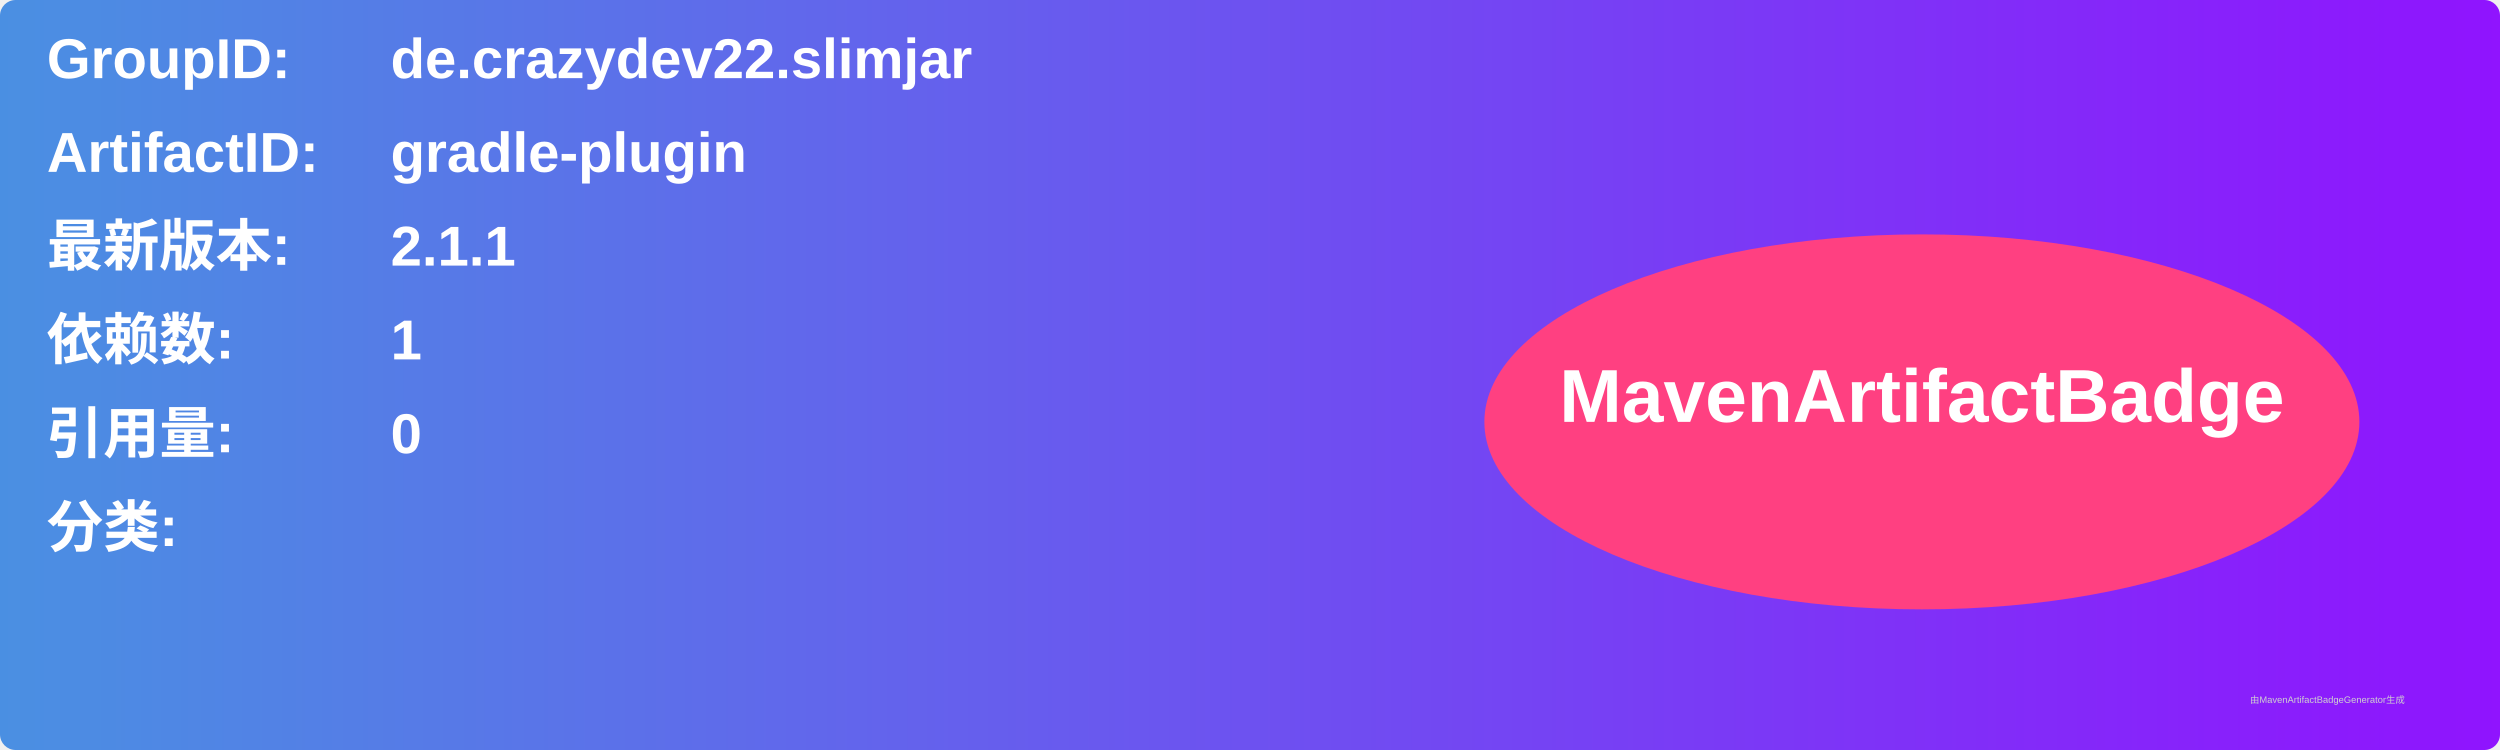
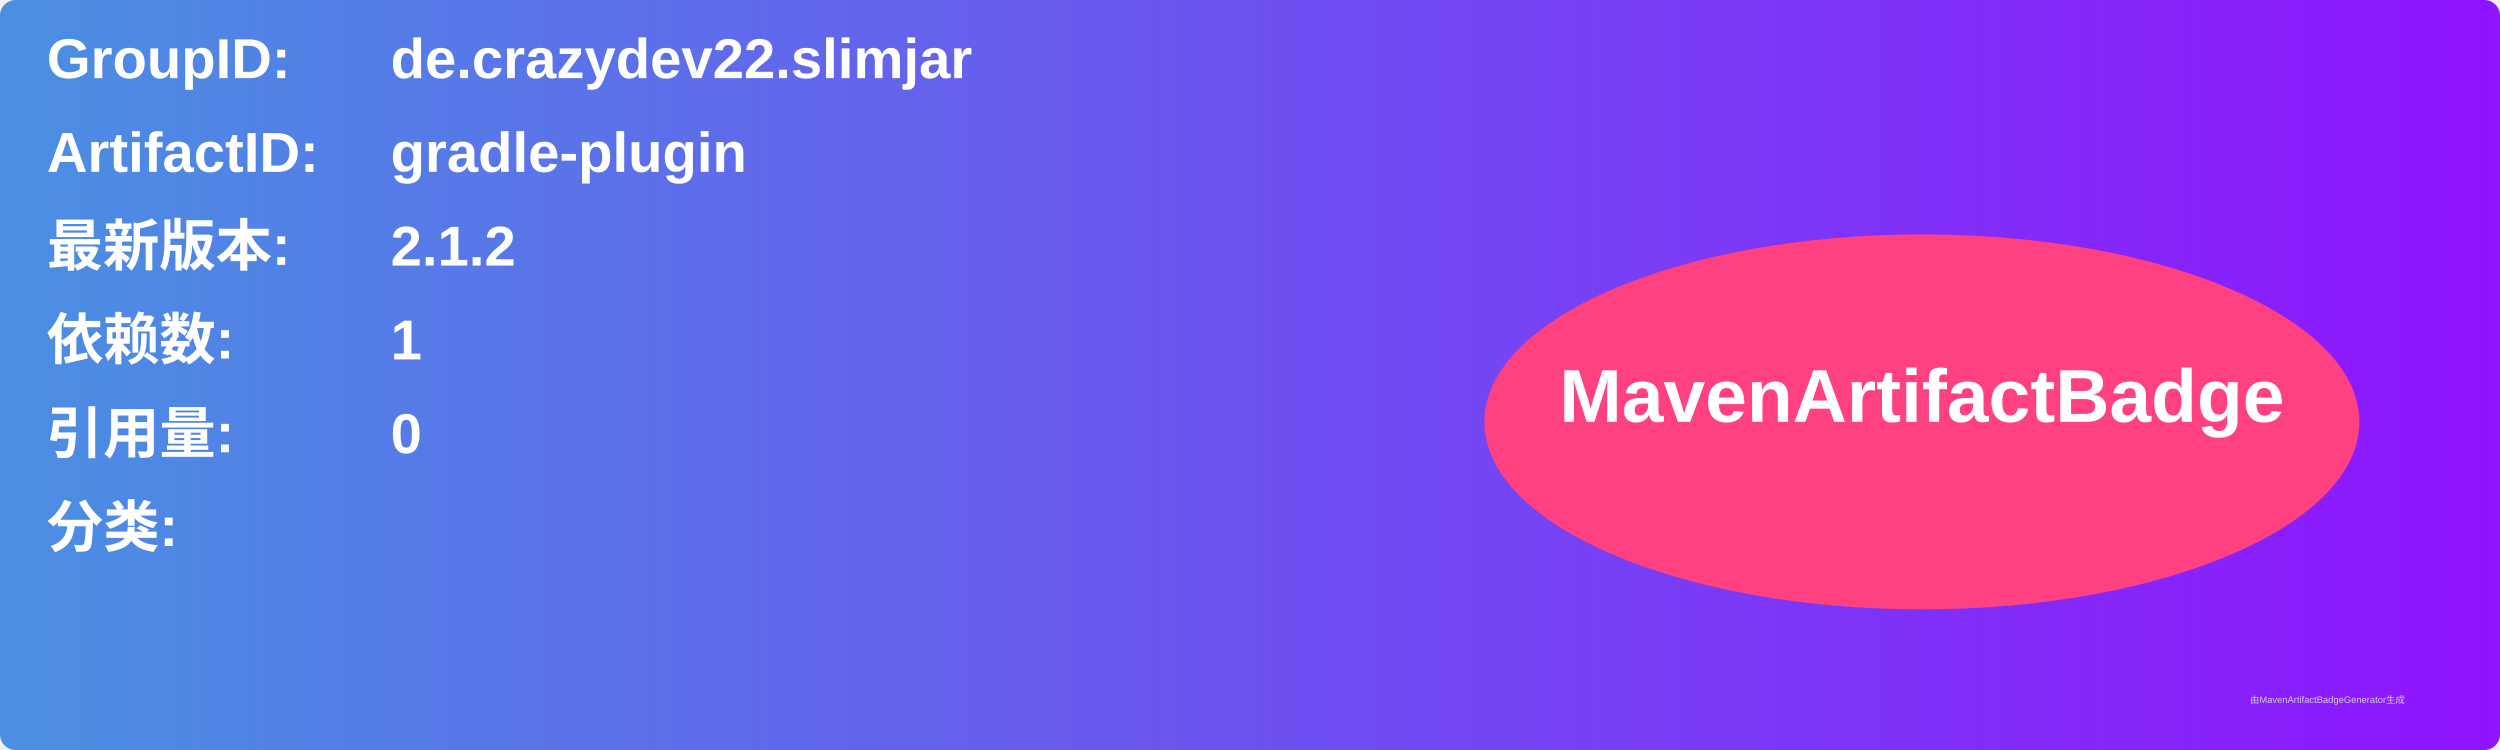
<svg xmlns="http://www.w3.org/2000/svg" width="800" height="240" viewBox="0 0 800 240">
  <linearGradient id="grad" x1="0%" y1="0%" x2="100%" y2="0%">
    <stop offset="0%" stop-color="#4a90e2" />
    <stop offset="100%" stop-color="#9013fe" />
  </linearGradient>
  <rect width="100%" height="100%" rx="5" ry="5" fill="url(#grad)" />
  <g transform="translate(15, 15)">
    <text x="0" y="10" font-family="Arial" font-size="18" fill="white" font-weight="bold" width="260">GroupID:</text>
    <text x="110" y="10" font-family="Arial" font-size="18" fill="white" font-weight="bold" width="460">de.crazydev22.slimjar</text>
    <text x="0" y="40" font-family="Arial" font-size="18" fill="white" font-weight="bold" width="260">ArtifactID:</text>
    <text x="110" y="40" font-family="Arial" font-size="18" fill="white" font-weight="bold" width="460">gradle-plugin</text>
    <text x="0" y="70" font-family="Arial" font-size="18" fill="white" font-weight="bold">最新版本:</text>
    <text x="110" y="70" font-family="Arial" font-size="18" fill="white" font-weight="bold">
-       <tspan font-weight="bold">2.1.1</tspan>
+       <tspan font-weight="bold">2.1.2</tspan>
    </text>
    <text x="0" y="100" font-family="Arial" font-size="18" fill="white" font-weight="bold">依赖数: </text>
    <text x="110" y="100" font-family="Arial" font-size="18" fill="white">
      <tspan font-weight="bold">1</tspan>
    </text>
    <text x="0" y="130" font-family="Arial" font-size="18" fill="white" font-weight="bold">引用量: </text>
    <text x="110" y="130" font-family="Arial" font-size="18" fill="white">
      <tspan font-weight="bold">0</tspan>
    </text>
    <text x="0" y="160" font-family="Arial" font-size="18" fill="white" font-weight="bold">分类:</text>
    <text x="10" y="190" font-family="Arial" font-size="10" fill="white">
      <tspan font-weight="bold" />
    </text>
    <ellipse cx="600" cy="120" rx="140" ry="60" fill="#ff4081" />
    <text x="600" y="120" text-anchor="middle" font-family="Arial" font-size="24" fill="white" font-weight="bold">MavenArtifactBadge</text>
  </g>
  <text x="720" y="225" font-family="Arial" font-size="3" fill="#d0d0d0">由MavenArtifactBadgeGenerator生成</text>
</svg>
